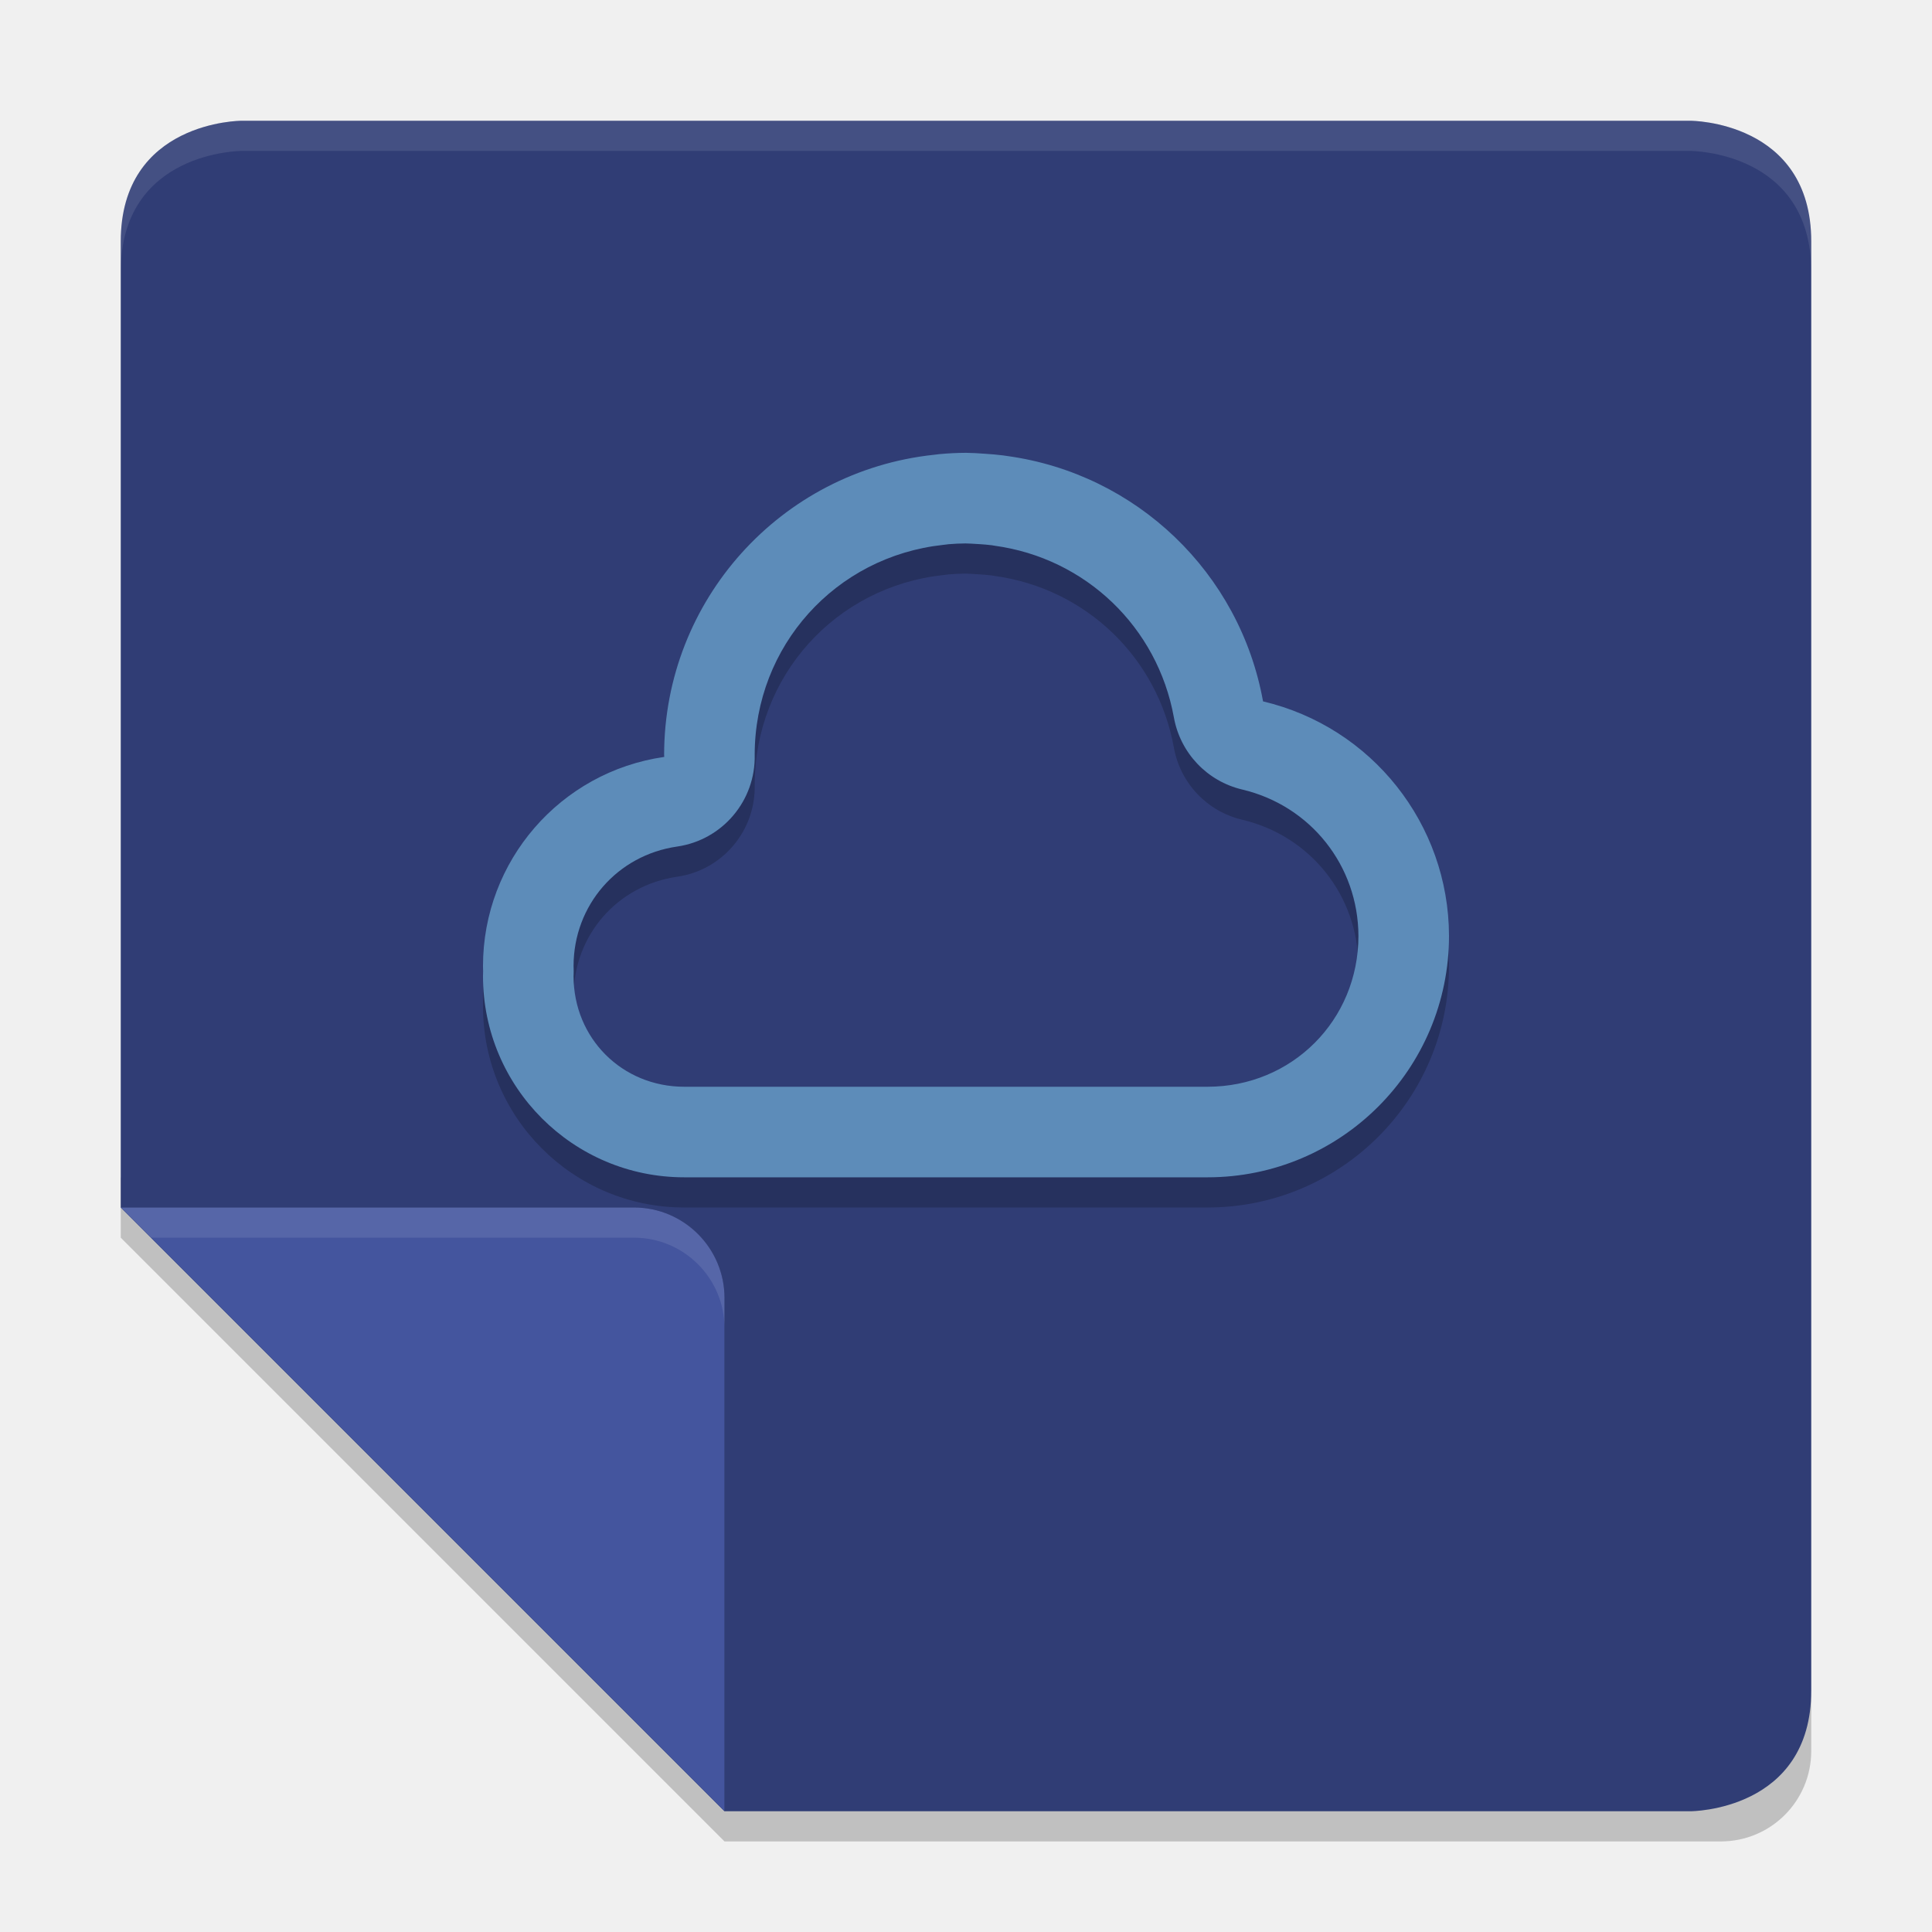
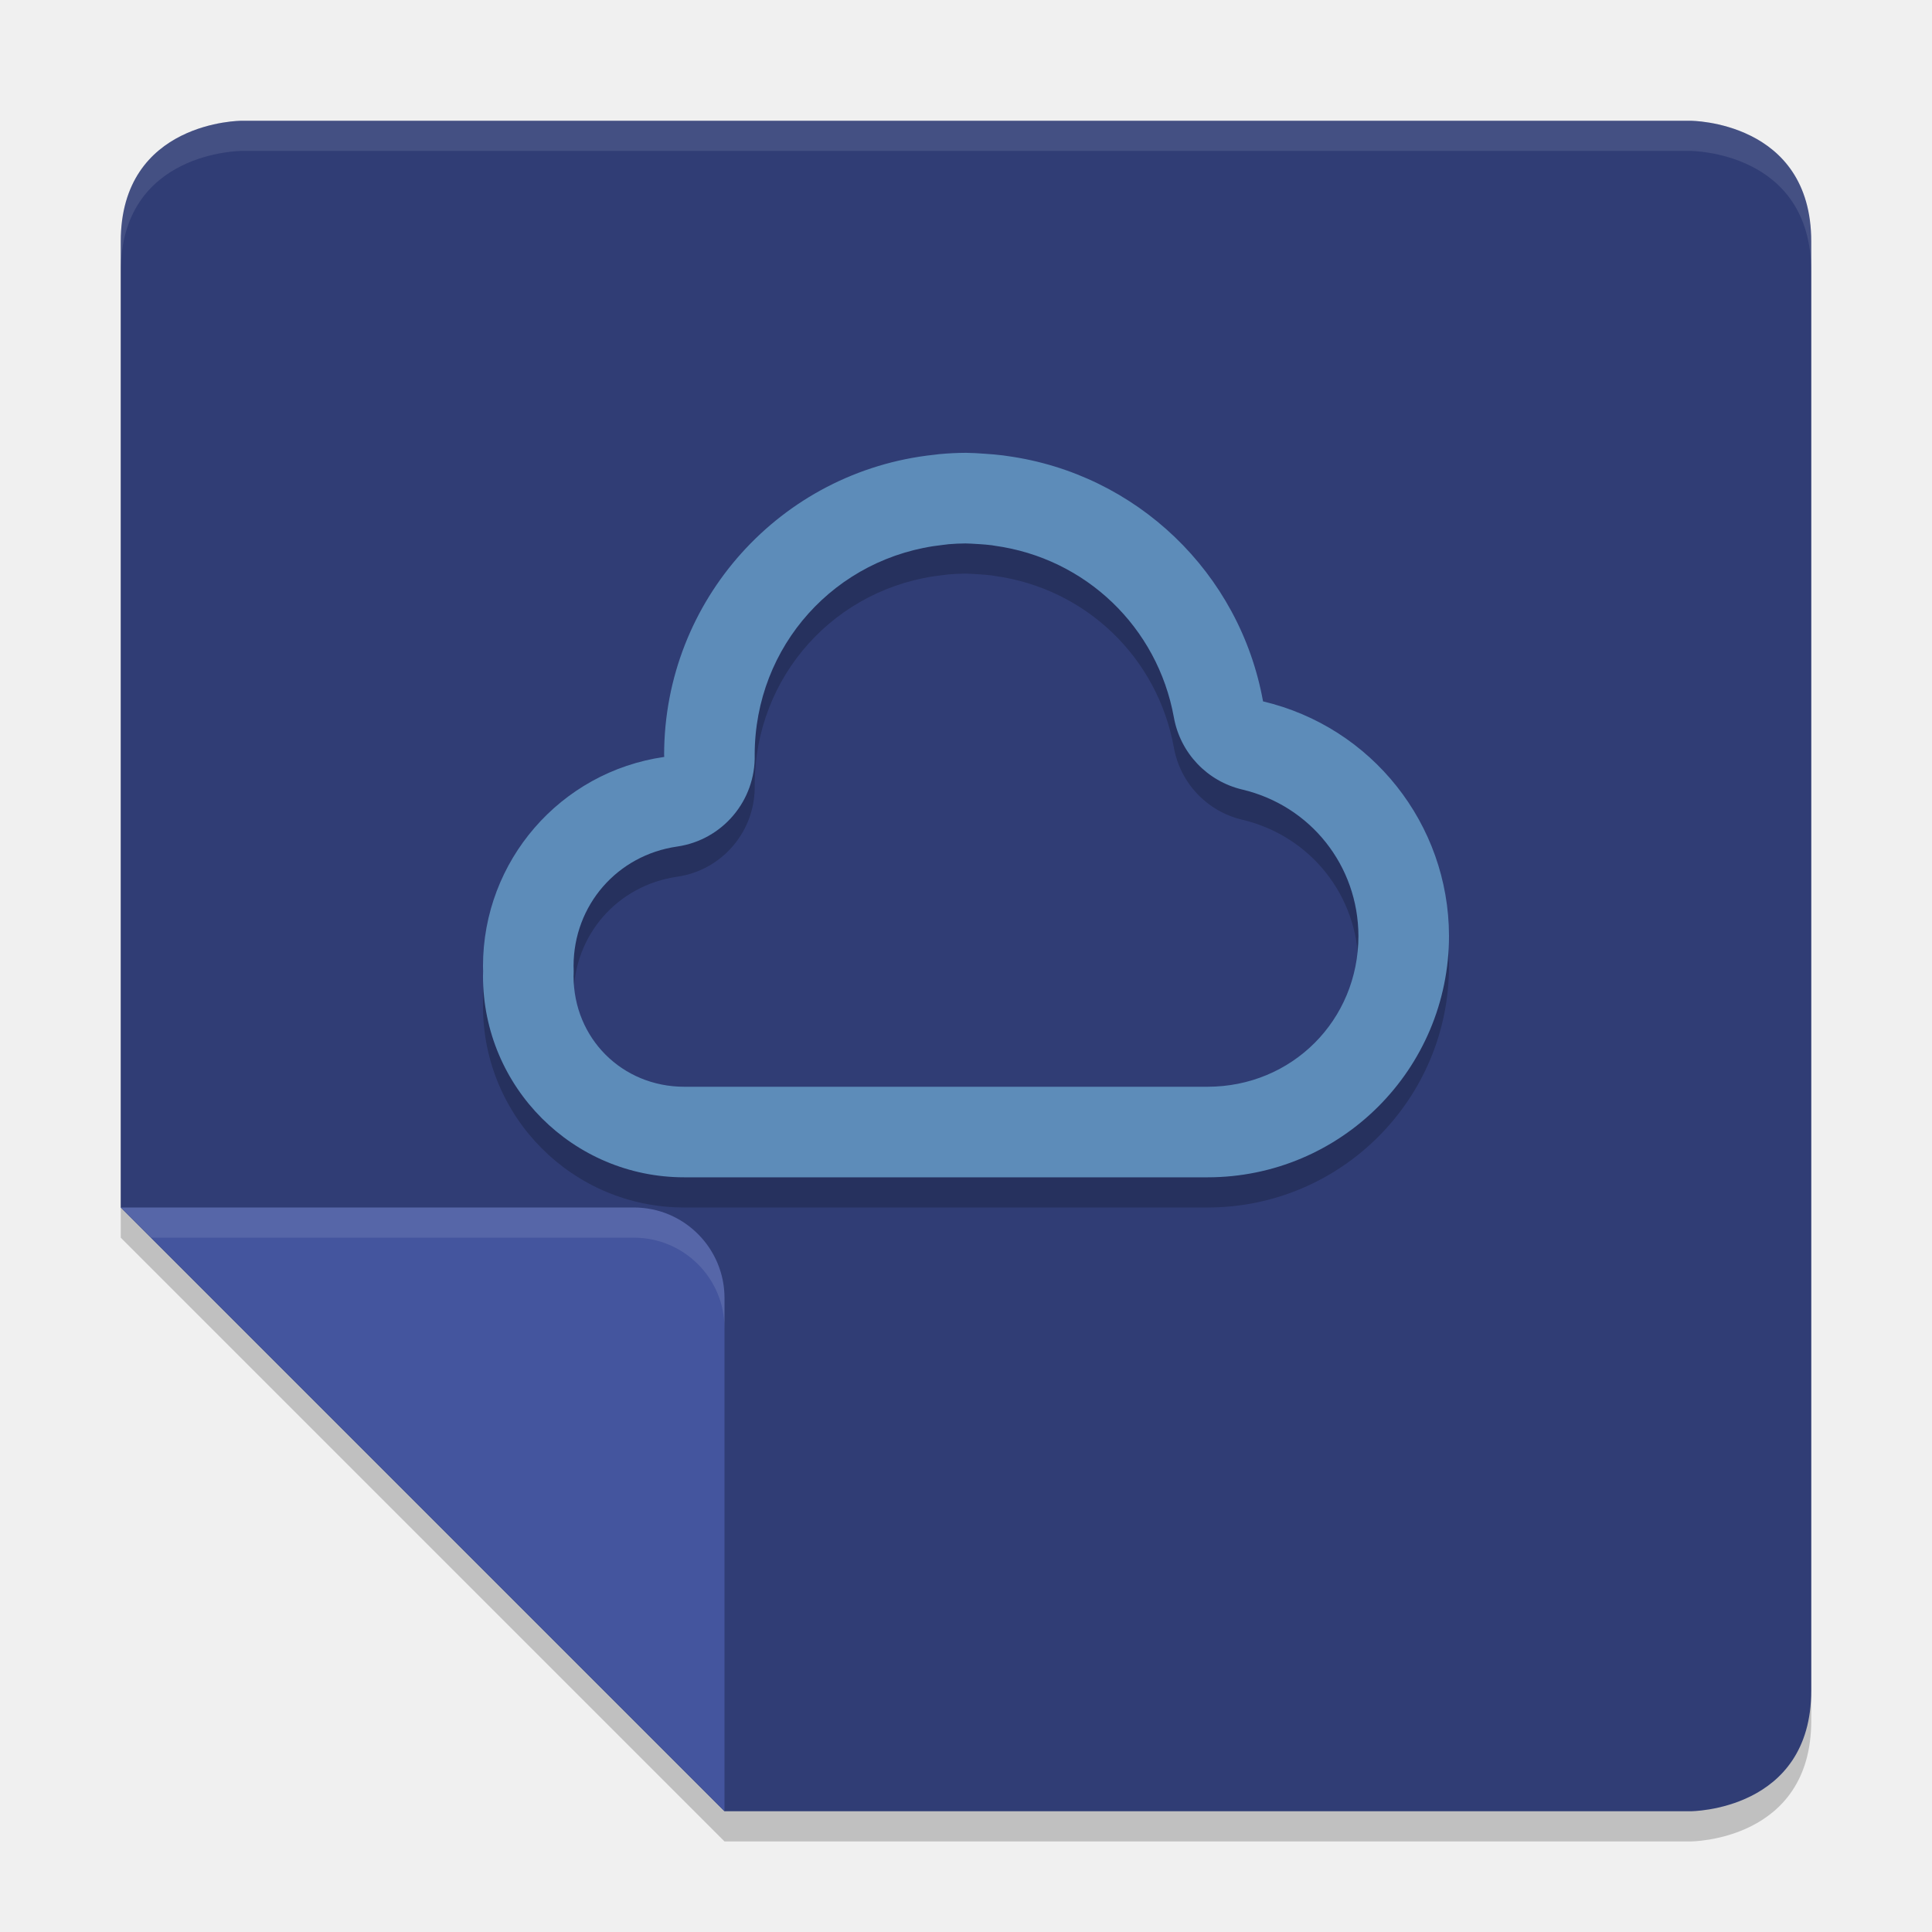
<svg xmlns="http://www.w3.org/2000/svg" width="64" height="64" version="1">
-   <defs>
-     <clipPath id="clipPath4483" clipPathUnits="userSpaceOnUse">
-       <path style="fill:#fecd38" d="m 91.5,254 c -0.831,0 -1.5,0.669 -1.5,1.5 l 0,25 c 0,0.831 0.669,1.5 1.5,1.5 l 16.5,0 10,-10 0,-16.5 c 0,-0.831 -0.669,-1.5 -1.5,-1.5 z" />
-     </clipPath>
-   </defs>
-   <path style="opacity:0.2" d="m 4,39 20,20 33,0 c 1.662,0 3,-1.338 3,-3 l 0,2 c 0,1.662 -1.338,3 -3,3 L 24,61 4,41 4,39 Z" />
-   <path style="fill:#303d75" d="m 56,4 c 0,0 4,0 4,4 l 0,48 c 0,4 -4,4 -4,4 L 24,60 4,40 4,8 C 4,4 8,4 8,4 Z" />
-   <path style="opacity:0.2" d="m 118,272 -8.5,0 c -0.828,0 -1.5,0.672 -1.5,1.5 l 0,8.5 z" clip-path="url(#clipPath4483)" transform="matrix(-2,0,0,2,240,-504)" />
-   <path style="fill:#44559e" d="m 4,40 17,0 c 1.656,0 3,1.344 3,3 l 0,17 z" />
-   <path style="opacity:0.1;fill:#ffffff" d="M 4 40 L 5 41 L 21 41 C 22.656 41 24 42.344 24 44 L 24 43 C 24 41.344 22.656 40 21 40 L 4 40 z" />
-   <path style="opacity:0.2" d="m 32,16 a 10,10 0 0 0 -0.875,0.043 9.333,9.333 0 0 0 -0.195,0.023 A 10,10 0 0 0 22,26 a 10,10 0 0 0 0.004,0.074 A 7,7 0 0 0 16,33 7,7 0 0 0 16.004,33.172 6.667,6.667 0 0 0 16,33.332 6.667,6.667 0 0 0 22.668,40 L 23,40 40,40 A 8,8 0 0 0 48,32 8,8 0 0 0 41.84,24.234 10,10 0 0 0 33.359,16.105 9.333,9.333 0 0 0 33.23,16.086 10,10 0 0 0 32.621,16.031 9.333,9.333 0 0 0 32,16 Z m -0.02,3.002 c 0.13,0.003 0.261,0.009 0.391,0.02 a 3,3 0 0 0 0.074,0.004 c 0.137,0.008 0.274,0.021 0.41,0.037 0.005,6.18e-4 0.01,0.001 0.016,0.002 0.006,9.37e-4 0.012,0.003 0.018,0.004 a 3,3 0 0 0 0.062,0.01 c 3.013,0.414 5.395,2.696 5.936,5.689 a 3,3 0 0 0 2.264,2.387 C 43.416,27.69 44.992,29.676 45,32.004 44.998,34.799 42.796,37 40,37 l -17,0 -0.332,0 C 20.608,37 19.002,35.395 19,33.336 l 0,-0.004 c 3.82e-4,-0.017 0.001,-0.034 0.002,-0.051 a 3,3 0 0 0 0,-0.215 c -7.56e-4,-0.022 -0.002,-0.043 -0.002,-0.064 l 0,-0.004 c 0.003,-2.009 1.443,-3.669 3.432,-3.955 A 3,3 0 0 0 25,26.002 l 0,-0.004 c 0.005,-3.597 2.673,-6.564 6.25,-6.949 a 3,3 0 0 0 0.068,-0.008 c 0.036,-0.005 0.073,-0.01 0.109,-0.014 0.184,-0.016 0.368,-0.024 0.553,-0.025 z" />
-   <path style="fill:#5d8cb9" d="M 32 15 A 10 10 0 0 0 31.125 15.043 A 9.333 9.333 0 0 0 30.93 15.066 A 10 10 0 0 0 22 25 A 10 10 0 0 0 22.004 25.074 A 7 7 0 0 0 16 32 A 7 7 0 0 0 16.004 32.172 A 6.667 6.667 0 0 0 16 32.332 A 6.667 6.667 0 0 0 22.668 39 L 23 39 L 40 39 A 8 8 0 0 0 48 31 A 8 8 0 0 0 41.84 23.234 A 10 10 0 0 0 33.359 15.105 A 9.333 9.333 0 0 0 33.23 15.086 A 10 10 0 0 0 32.621 15.031 A 9.333 9.333 0 0 0 32 15 z M 31.98 18.002 C 32.111 18.005 32.241 18.011 32.371 18.021 A 3 3 0 0 0 32.445 18.025 C 32.583 18.033 32.719 18.046 32.855 18.062 C 32.861 18.063 32.866 18.064 32.871 18.064 C 32.877 18.065 32.883 18.067 32.889 18.068 A 3 3 0 0 0 32.951 18.078 C 35.965 18.492 38.346 20.774 38.887 23.768 A 3 3 0 0 0 41.15 26.154 C 43.416 26.69 44.992 28.676 45 31.004 C 44.998 33.799 42.796 36 40 36 L 23 36 L 22.668 36 C 20.608 36 19.002 34.395 19 32.336 L 19 32.332 C 19 32.315 19.001 32.298 19.002 32.281 A 3 3 0 0 0 19.002 32.066 C 19.001 32.045 19 32.024 19 32.002 L 19 31.998 C 19.003 29.989 20.443 28.329 22.432 28.043 A 3 3 0 0 0 25 25.002 L 25 24.998 C 25.005 21.401 27.673 18.434 31.25 18.049 A 3 3 0 0 0 31.318 18.041 C 31.355 18.036 31.391 18.031 31.428 18.027 C 31.611 18.011 31.796 18.004 31.98 18.002 z" />
-   <path style="opacity:0.1;fill:#ffffff" d="M 8 4 C 8 4 4 4 4 8 L 4 9 C 4 5 8 5 8 5 L 56 5 C 56 5 60 5 60 9 L 60 8 C 60 4 56 4 56 4 L 8 4 z" />
+   <path style="opacity:0.2" d="M 56,5 C 56,5 60,5 60,9 V 57 C 60,61 56,61 56,61 H 24 L 4,41 V 9 C 4,5 8,5 8,5 Z" />
+   <path style="fill:#303d75" d="M 56,4 C 56,4 60,4 60,8 V 56 C 60,60 56,60 56,60 H 24 L 4,40 V 8 C 4,4 8,4 8,4 Z" />
+   <path style="fill:#44559e" d="M 4,40 H 21 C 22.656,40 24,41.344 24,43 V 60 Z" />
+   <path style="opacity:0.1;fill:#ffffff" d="M 4,40 5,41 H 21 C 22.656,41 24,42.344 24,44 V 43 C 24,41.344 22.656,40 21,40 Z" />
+   <path style="opacity:0.2" d="M 32,16 A 10,10 0 0 0 31.125,16.043 9.333,9.333 0 0 0 30.93,16.066 10,10 0 0 0 22,26 10,10 0 0 0 22.004,26.074 7,7 0 0 0 16,33 7,7 0 0 0 16.004,33.172 6.667,6.667 0 0 0 16,33.332 6.667,6.667 0 0 0 22.668,40 H 23 40 A 8,8 0 0 0 48,32 8,8 0 0 0 41.84,24.234 10,10 0 0 0 33.359,16.105 9.333,9.333 0 0 0 33.23,16.086 10,10 0 0 0 32.621,16.031 9.333,9.333 0 0 0 32,16 Z M 31.98,19.002 C 32.111,19.005 32.241,19.011 32.371,19.021 A 3,3 0 0 0 32.445,19.025 C 32.583,19.033 32.719,19.046 32.855,19.062 32.861,19.063 32.866,19.064 32.871,19.064 32.877,19.065 32.883,19.067 32.889,19.068 A 3,3 0 0 0 32.951,19.078 C 35.965,19.492 38.346,21.774 38.887,24.768 A 3,3 0 0 0 41.15,27.154 C 43.416,27.69 44.992,29.676 45,32.004 44.998,34.799 42.796,37 40,37 H 23 22.668 C 20.608,37 19.002,35.395 19,33.336 V 33.332 C 19,33.315 19.001,33.298 19.002,33.281 A 3,3 0 0 0 19.002,33.066 C 19.001,33.045 19,33.024 19,33.002 V 32.998 C 19.003,30.989 20.443,29.329 22.432,29.043 A 3,3 0 0 0 25,26.002 V 25.998 C 25.005,22.401 27.673,19.434 31.25,19.049 A 3,3 0 0 0 31.318,19.041 C 31.355,19.036 31.391,19.031 31.428,19.027 31.611,19.011 31.796,19.004 31.98,19.002 Z" />
+   <path style="fill:#5d8cb9" d="M 32,15 A 10,10 0 0 0 31.125,15.043 9.333,9.333 0 0 0 30.93,15.066 10,10 0 0 0 22,25 10,10 0 0 0 22.004,25.074 7,7 0 0 0 16,32 7,7 0 0 0 16.004,32.172 6.667,6.667 0 0 0 16,32.332 6.667,6.667 0 0 0 22.668,39 H 23 40 A 8,8 0 0 0 48,31 8,8 0 0 0 41.84,23.234 10,10 0 0 0 33.359,15.105 9.333,9.333 0 0 0 33.23,15.086 10,10 0 0 0 32.621,15.031 9.333,9.333 0 0 0 32,15 Z M 31.98,18.002 C 32.111,18.005 32.241,18.011 32.371,18.021 A 3,3 0 0 0 32.445,18.025 C 32.583,18.033 32.719,18.046 32.855,18.062 32.861,18.063 32.866,18.064 32.871,18.064 32.877,18.065 32.883,18.067 32.889,18.068 A 3,3 0 0 0 32.951,18.078 C 35.965,18.492 38.346,20.774 38.887,23.768 A 3,3 0 0 0 41.15,26.154 C 43.416,26.69 44.992,28.676 45,31.004 44.998,33.799 42.796,36 40,36 H 23 22.668 C 20.608,36 19.002,34.395 19,32.336 V 32.332 C 19,32.315 19.001,32.298 19.002,32.281 A 3,3 0 0 0 19.002,32.066 C 19.001,32.045 19,32.024 19,32.002 V 31.998 C 19.003,29.989 20.443,28.329 22.432,28.043 A 3,3 0 0 0 25,25.002 V 24.998 C 25.005,21.401 27.673,18.434 31.25,18.049 A 3,3 0 0 0 31.318,18.041 C 31.355,18.036 31.391,18.031 31.428,18.027 31.611,18.011 31.796,18.004 31.98,18.002 Z" />
+   <path style="opacity:0.1;fill:#ffffff" d="M 8,4 C 8,4 4,4 4,8 V 9 C 4,5 8,5 8,5 H 56 C 56,5 60,5 60,9 V 8 C 60,4 56,4 56,4 Z" />
</svg>
